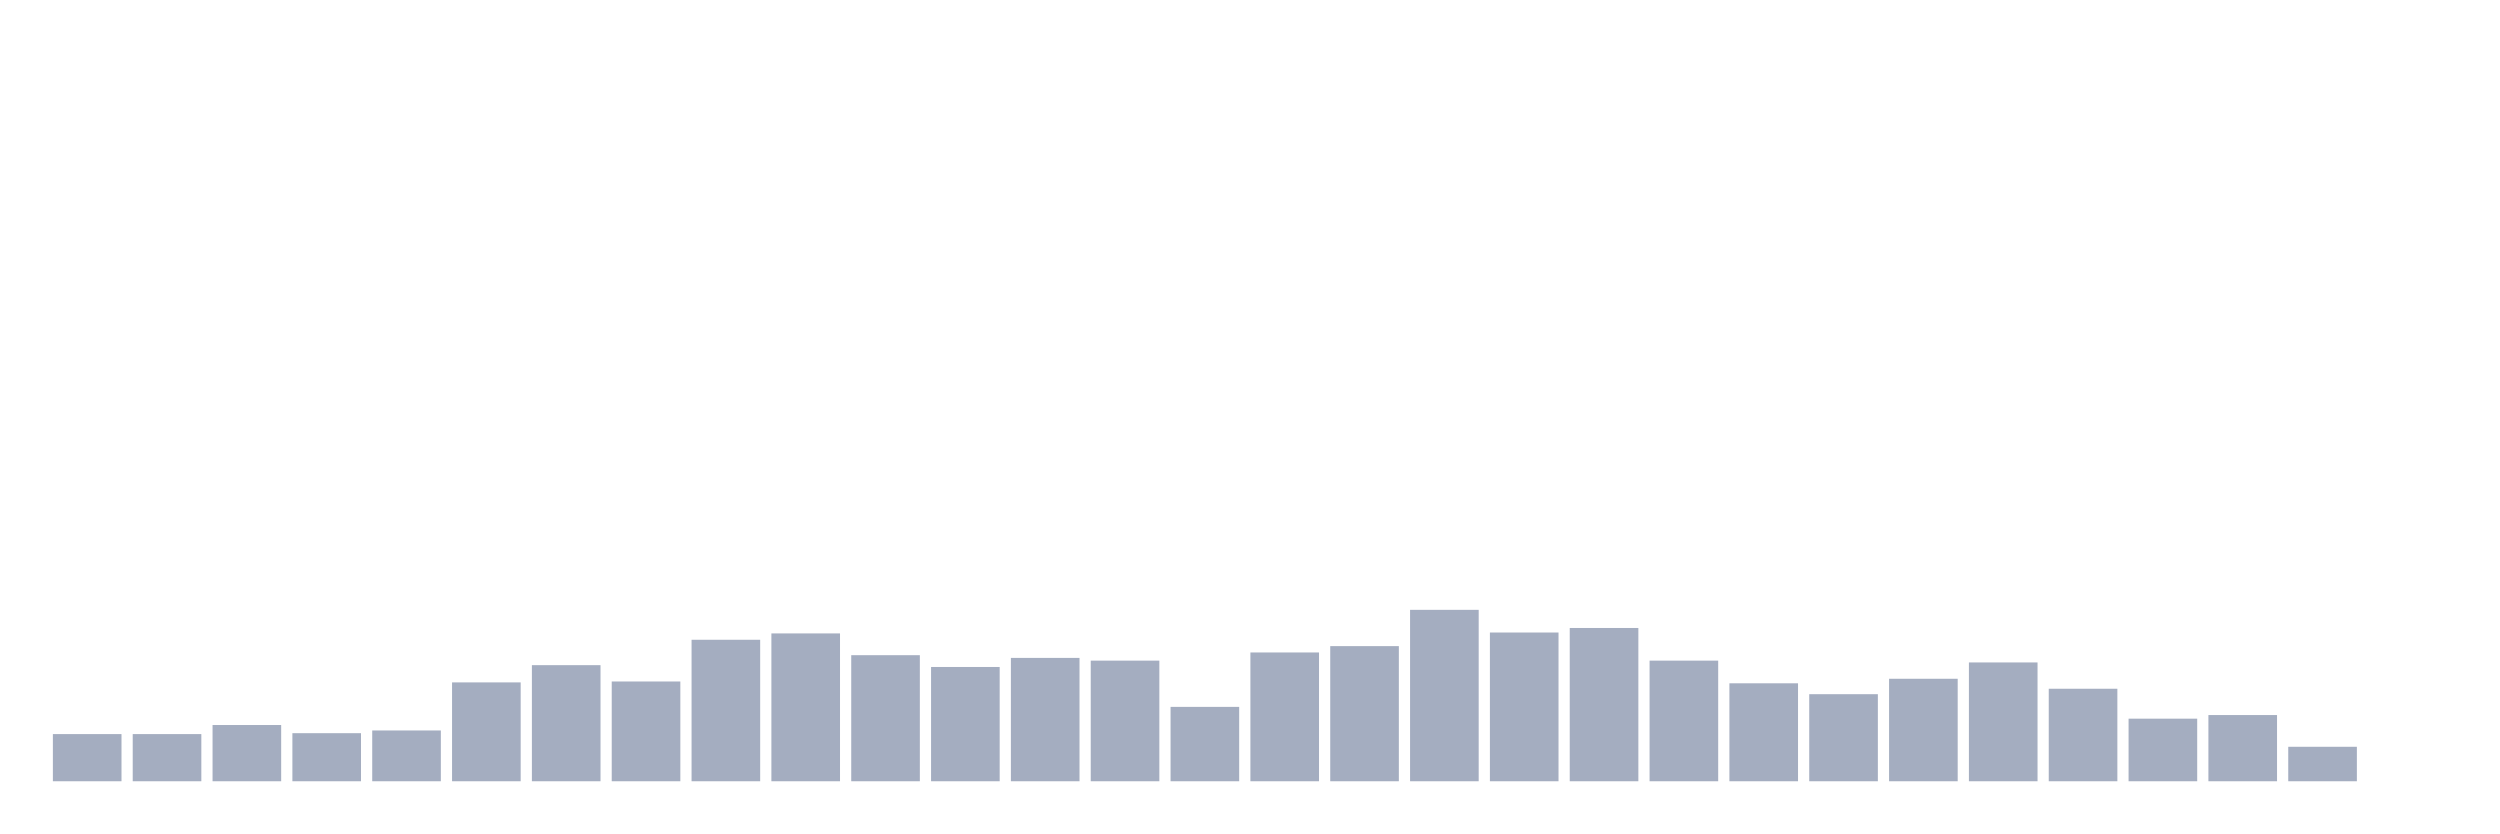
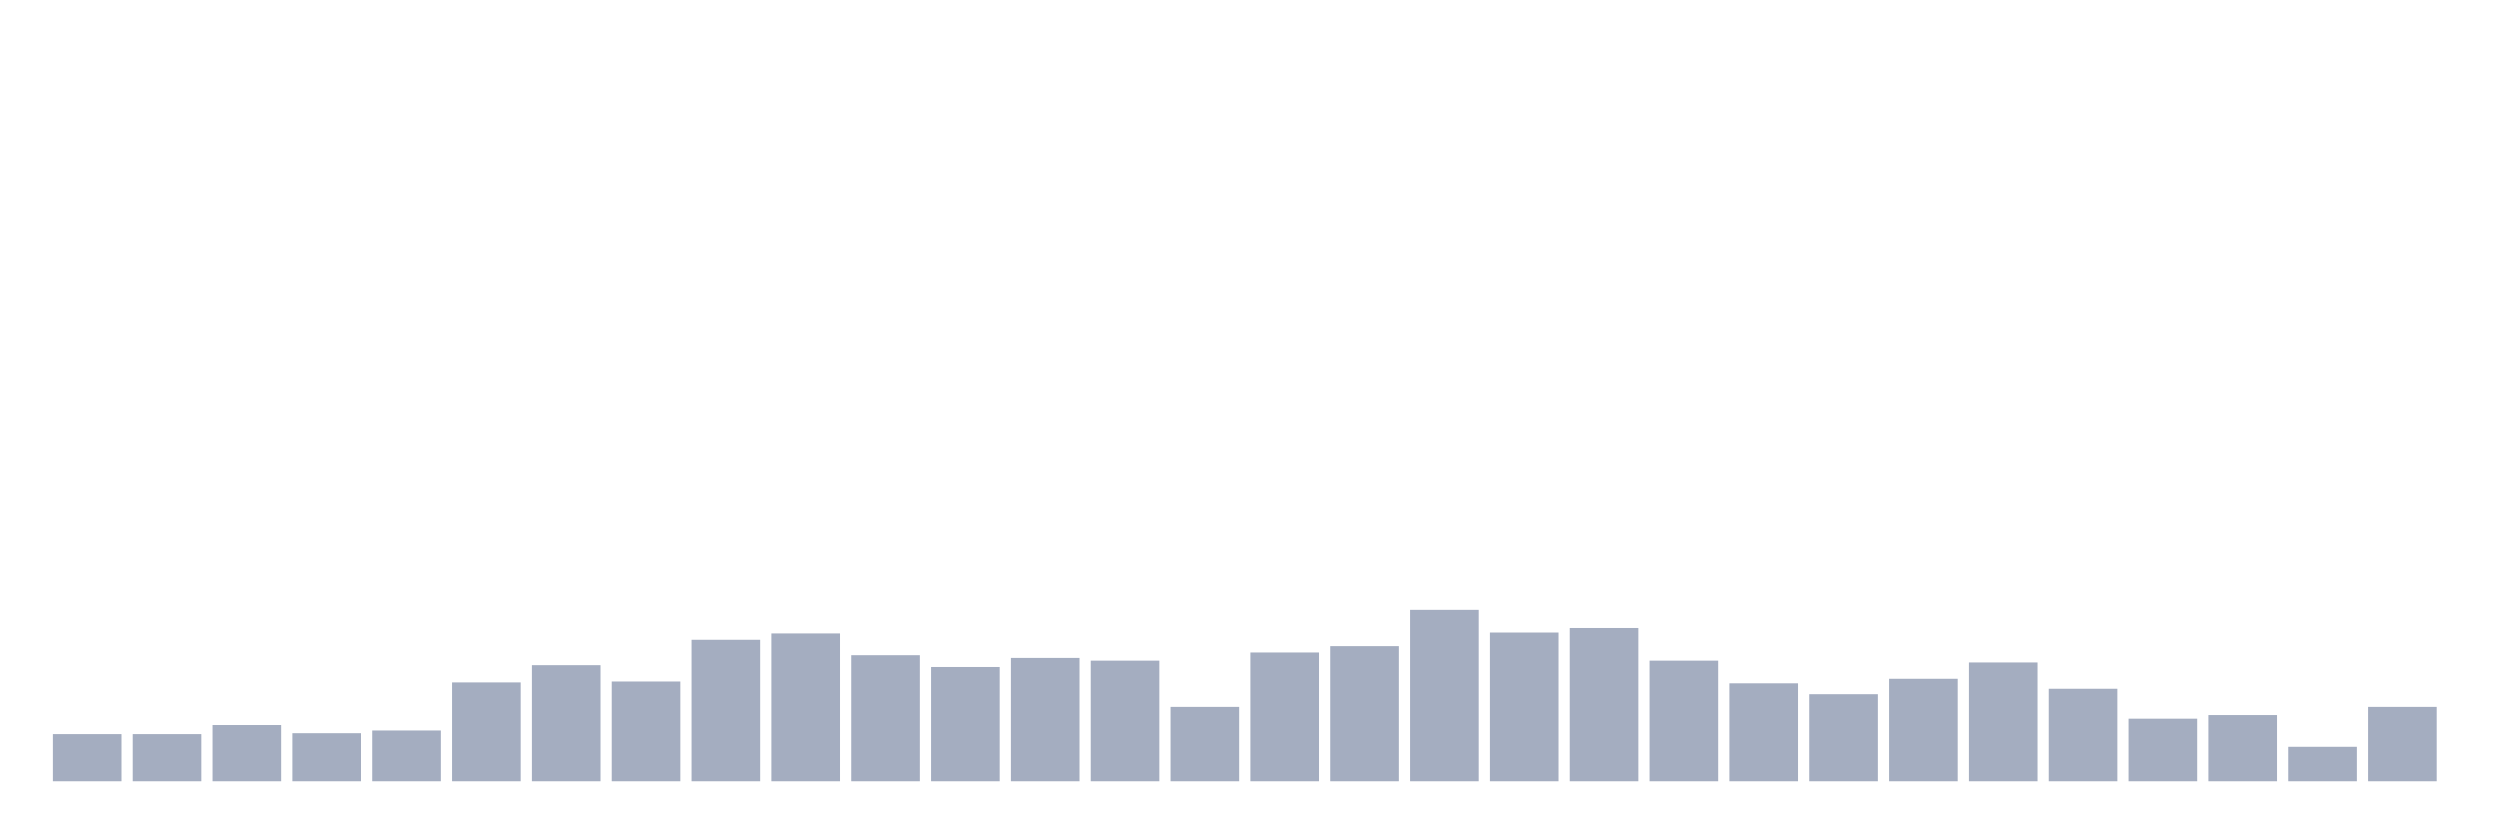
<svg xmlns="http://www.w3.org/2000/svg" viewBox="0 0 480 160">
  <g transform="translate(10,10)">
    <rect class="bar" x="0.153" width="13.175" y="130.945" height="9.055" fill="rgb(164,173,192)" />
    <rect class="bar" x="15.482" width="13.175" y="130.945" height="9.055" fill="rgb(164,173,192)" />
    <rect class="bar" x="30.81" width="13.175" y="129.204" height="10.796" fill="rgb(164,173,192)" />
    <rect class="bar" x="46.138" width="13.175" y="130.771" height="9.229" fill="rgb(164,173,192)" />
    <rect class="bar" x="61.466" width="13.175" y="130.249" height="9.751" fill="rgb(164,173,192)" />
    <rect class="bar" x="76.794" width="13.175" y="121.02" height="18.98" fill="rgb(164,173,192)" />
    <rect class="bar" x="92.123" width="13.175" y="117.711" height="22.289" fill="rgb(164,173,192)" />
    <rect class="bar" x="107.451" width="13.175" y="120.846" height="19.154" fill="rgb(164,173,192)" />
    <rect class="bar" x="122.779" width="13.175" y="112.836" height="27.164" fill="rgb(164,173,192)" />
    <rect class="bar" x="138.107" width="13.175" y="111.617" height="28.383" fill="rgb(164,173,192)" />
    <rect class="bar" x="153.436" width="13.175" y="115.796" height="24.204" fill="rgb(164,173,192)" />
    <rect class="bar" x="168.764" width="13.175" y="118.06" height="21.94" fill="rgb(164,173,192)" />
    <rect class="bar" x="184.092" width="13.175" y="116.318" height="23.682" fill="rgb(164,173,192)" />
    <rect class="bar" x="199.42" width="13.175" y="116.841" height="23.159" fill="rgb(164,173,192)" />
    <rect class="bar" x="214.748" width="13.175" y="125.721" height="14.279" fill="rgb(164,173,192)" />
    <rect class="bar" x="230.077" width="13.175" y="115.274" height="24.726" fill="rgb(164,173,192)" />
    <rect class="bar" x="245.405" width="13.175" y="114.055" height="25.945" fill="rgb(164,173,192)" />
    <rect class="bar" x="260.733" width="13.175" y="107.09" height="32.91" fill="rgb(164,173,192)" />
    <rect class="bar" x="276.061" width="13.175" y="111.443" height="28.557" fill="rgb(164,173,192)" />
    <rect class="bar" x="291.39" width="13.175" y="110.572" height="29.428" fill="rgb(164,173,192)" />
    <rect class="bar" x="306.718" width="13.175" y="116.841" height="23.159" fill="rgb(164,173,192)" />
    <rect class="bar" x="322.046" width="13.175" y="121.194" height="18.806" fill="rgb(164,173,192)" />
    <rect class="bar" x="337.374" width="13.175" y="123.284" height="16.716" fill="rgb(164,173,192)" />
    <rect class="bar" x="352.702" width="13.175" y="120.323" height="19.677" fill="rgb(164,173,192)" />
    <rect class="bar" x="368.031" width="13.175" y="117.189" height="22.811" fill="rgb(164,173,192)" />
    <rect class="bar" x="383.359" width="13.175" y="122.239" height="17.761" fill="rgb(164,173,192)" />
    <rect class="bar" x="398.687" width="13.175" y="127.985" height="12.015" fill="rgb(164,173,192)" />
    <rect class="bar" x="414.015" width="13.175" y="127.289" height="12.711" fill="rgb(164,173,192)" />
    <rect class="bar" x="429.344" width="13.175" y="133.383" height="6.617" fill="rgb(164,173,192)" />
-     <rect class="bar" x="444.672" width="13.175" y="140" height="0" fill="rgb(164,173,192)" />
+     <rect class="bar" x="444.672" width="13.175" y="125.721" height="14.279" fill="rgb(164,173,192)" />
  </g>
</svg>
